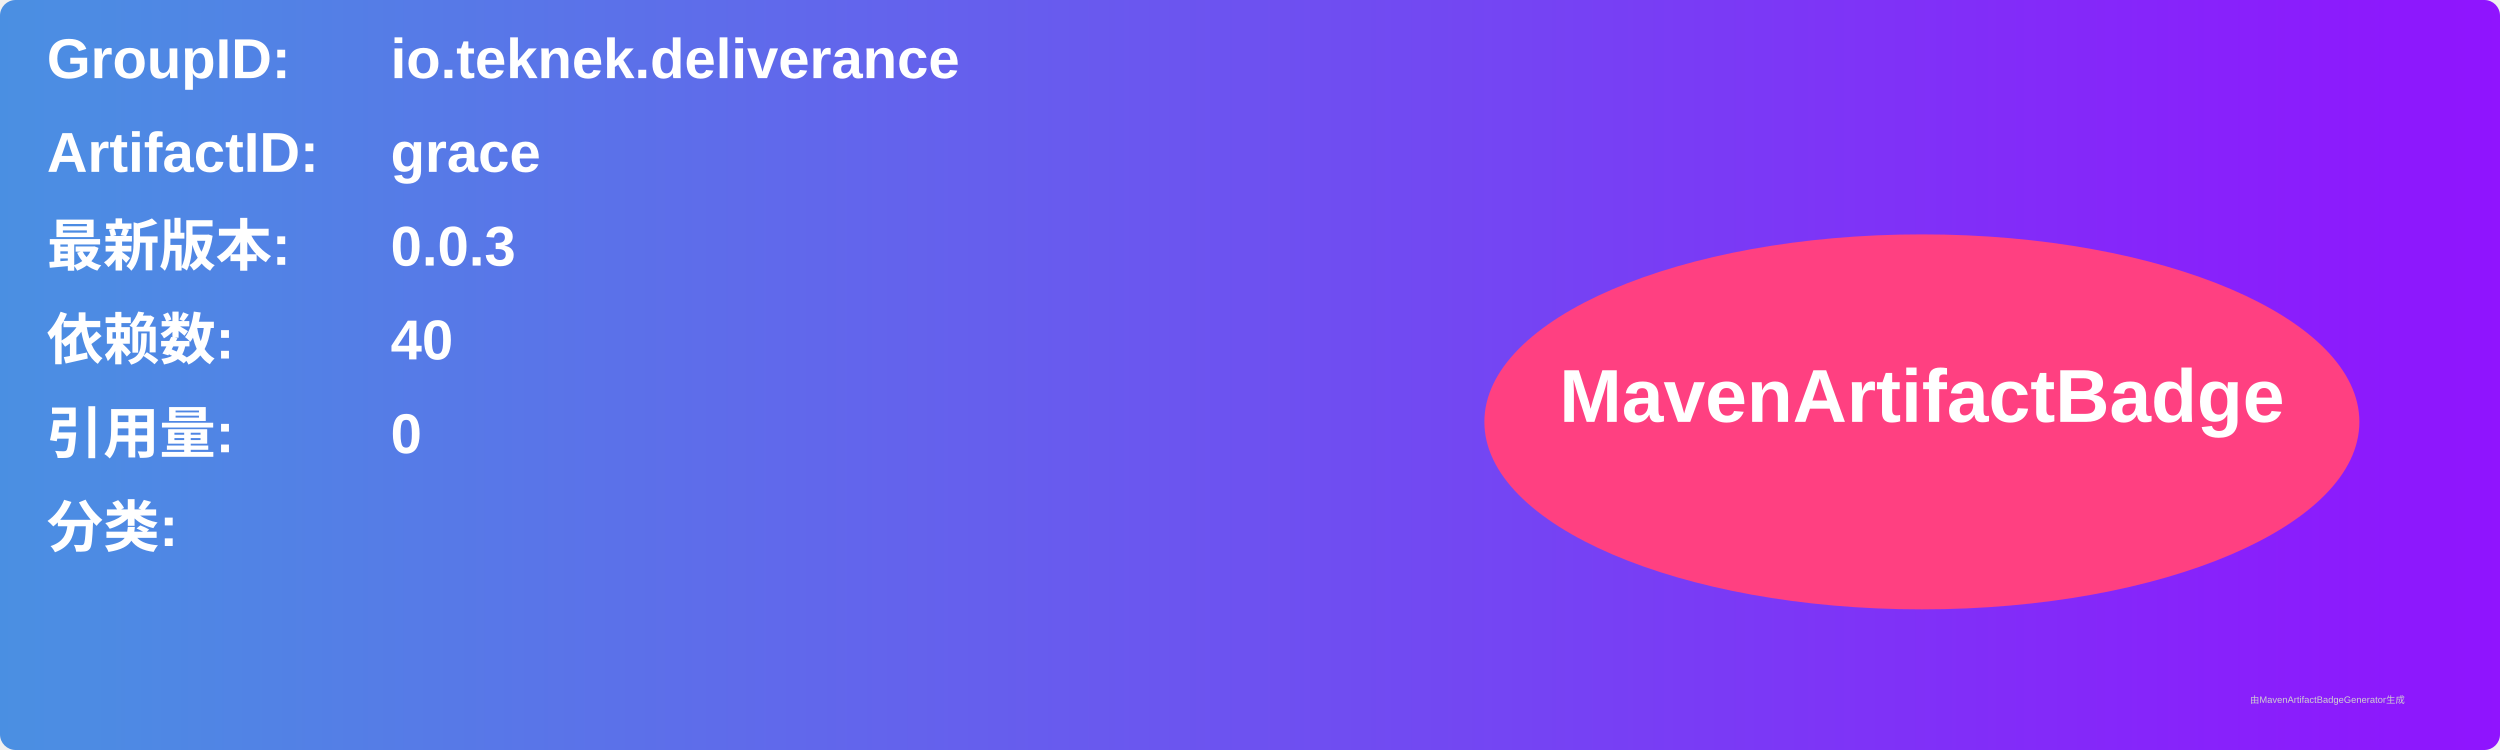
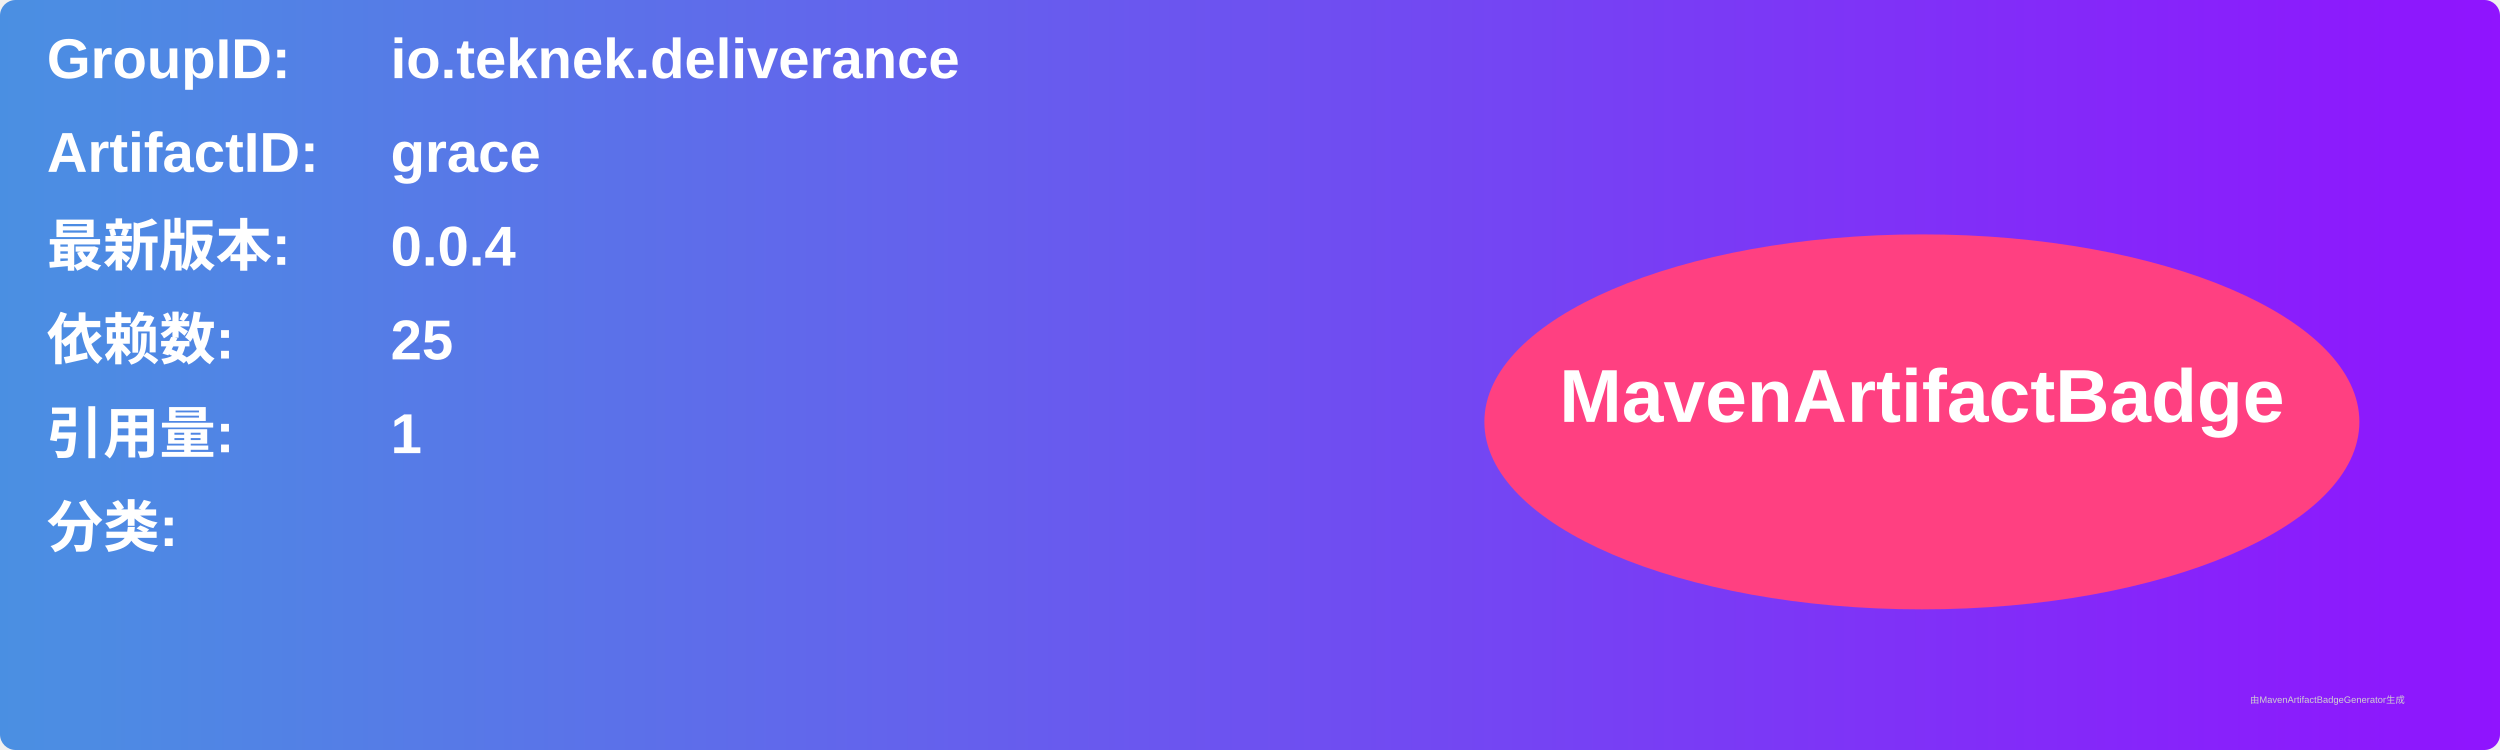
<svg xmlns="http://www.w3.org/2000/svg" width="800" height="240" viewBox="0 0 800 240">
  <linearGradient id="grad" x1="0%" y1="0%" x2="100%" y2="0%">
    <stop offset="0%" stop-color="#4a90e2" />
    <stop offset="100%" stop-color="#9013fe" />
  </linearGradient>
  <rect width="100%" height="100%" rx="5" ry="5" fill="url(#grad)" />
  <g transform="translate(15, 15)">
    <text x="0" y="10" font-family="Arial" font-size="18" fill="white" font-weight="bold" width="260">GroupID:</text>
    <text x="110" y="10" font-family="Arial" font-size="18" fill="white" font-weight="bold" width="460">io.teknek.deliverance</text>
    <text x="0" y="40" font-family="Arial" font-size="18" fill="white" font-weight="bold" width="260">ArtifactID:</text>
    <text x="110" y="40" font-family="Arial" font-size="18" fill="white" font-weight="bold" width="460">grace</text>
    <text x="0" y="70" font-family="Arial" font-size="18" fill="white" font-weight="bold">最新版本:</text>
    <text x="110" y="70" font-family="Arial" font-size="18" fill="white" font-weight="bold">
-       <tspan font-weight="bold">0.0.3</tspan>
+       <tspan font-weight="bold">0.0.4</tspan>
    </text>
    <text x="0" y="100" font-family="Arial" font-size="18" fill="white" font-weight="bold">依赖数: </text>
    <text x="110" y="100" font-family="Arial" font-size="18" fill="white">
-       <tspan font-weight="bold">40</tspan>
+       <tspan font-weight="bold">25</tspan>
    </text>
    <text x="0" y="130" font-family="Arial" font-size="18" fill="white" font-weight="bold">引用量: </text>
    <text x="110" y="130" font-family="Arial" font-size="18" fill="white">
-       <tspan font-weight="bold">0</tspan>
+       <tspan font-weight="bold">1</tspan>
    </text>
    <text x="0" y="160" font-family="Arial" font-size="18" fill="white" font-weight="bold">分类:</text>
    <text x="10" y="190" font-family="Arial" font-size="10" fill="white">
      <tspan font-weight="bold" />
    </text>
    <ellipse cx="600" cy="120" rx="140" ry="60" fill="#ff4081" />
    <text x="600" y="120" text-anchor="middle" font-family="Arial" font-size="24" fill="white" font-weight="bold">MavenArtifactBadge</text>
  </g>
  <text x="720" y="225" font-family="Arial" font-size="3" fill="#d0d0d0">由MavenArtifactBadgeGenerator生成</text>
</svg>
